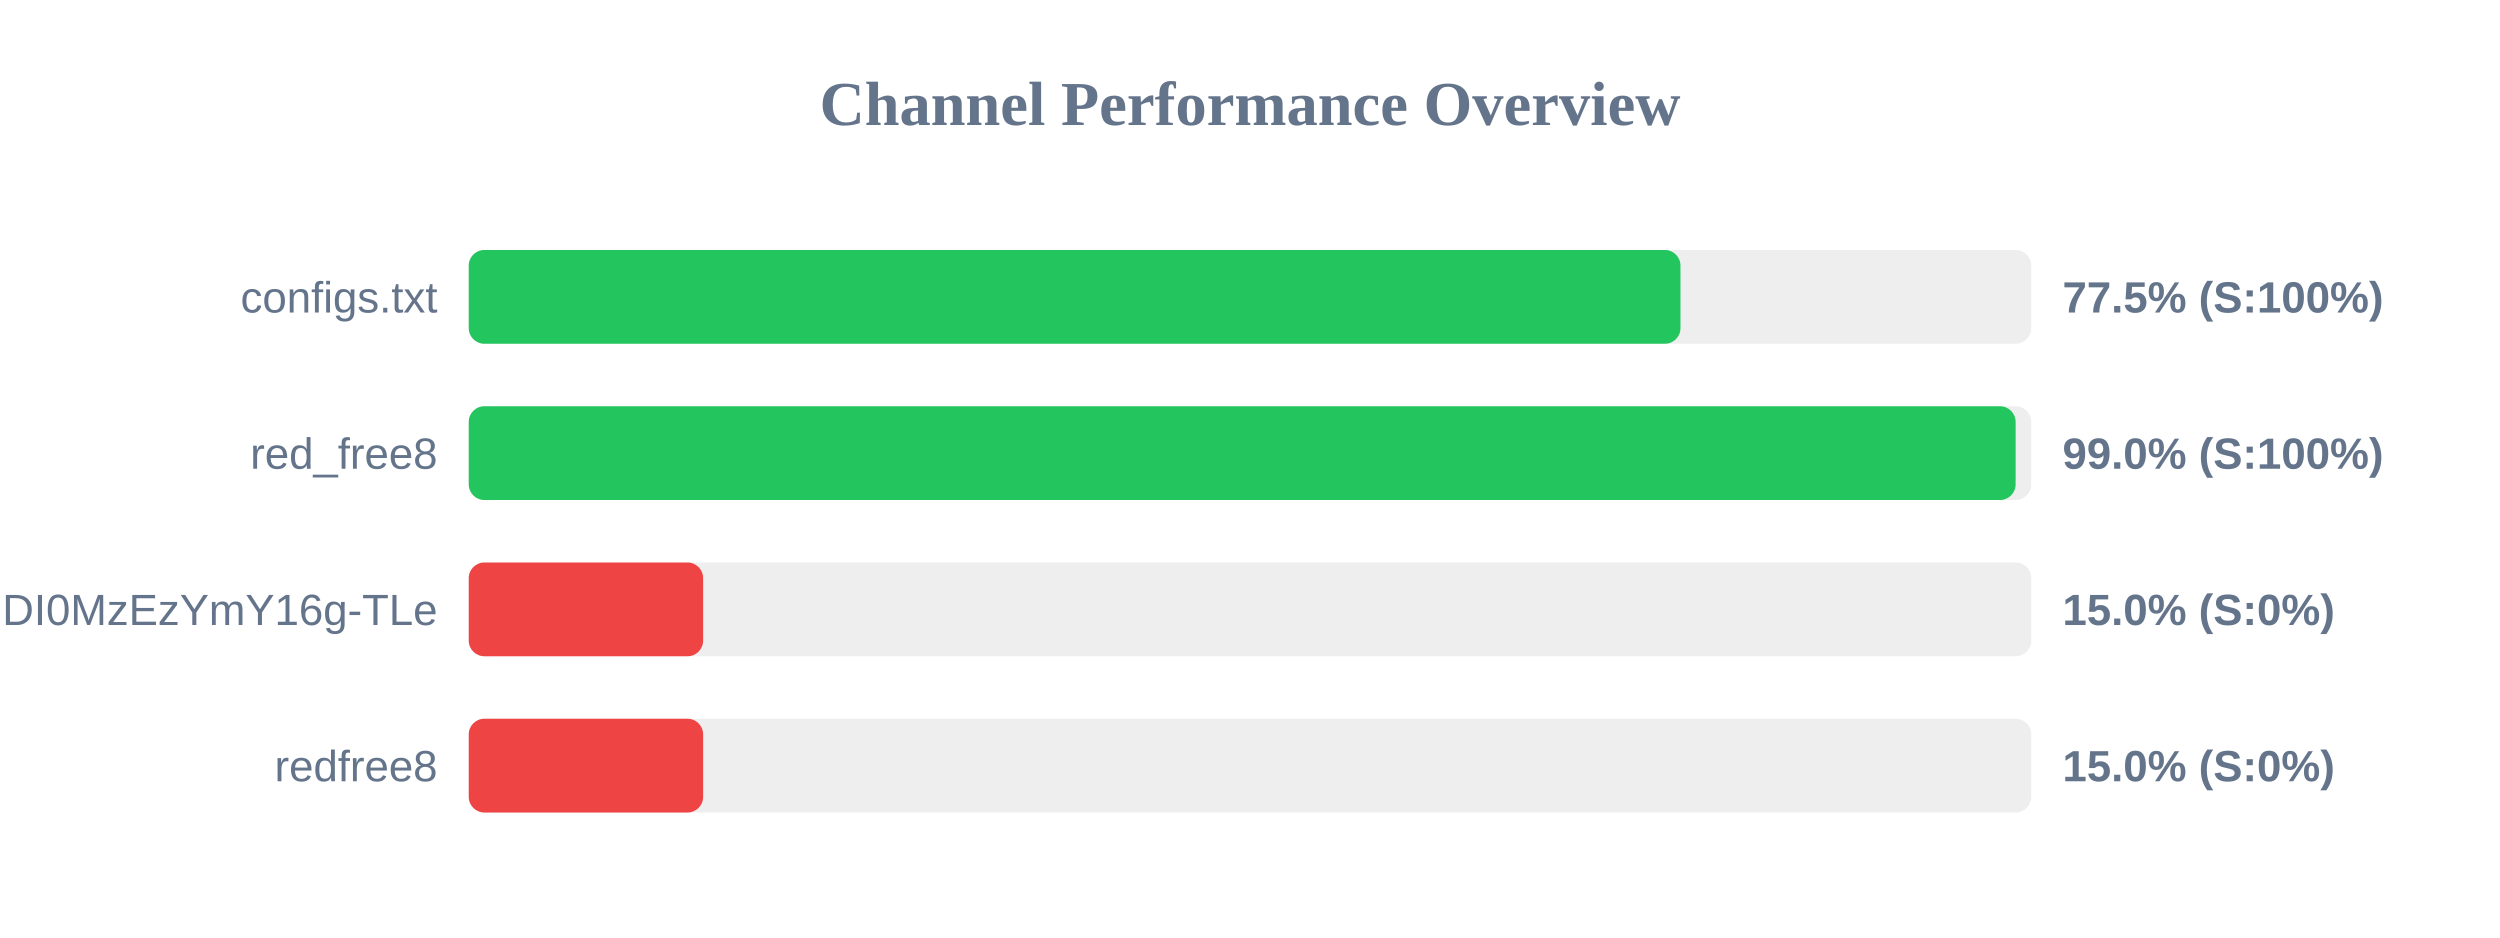
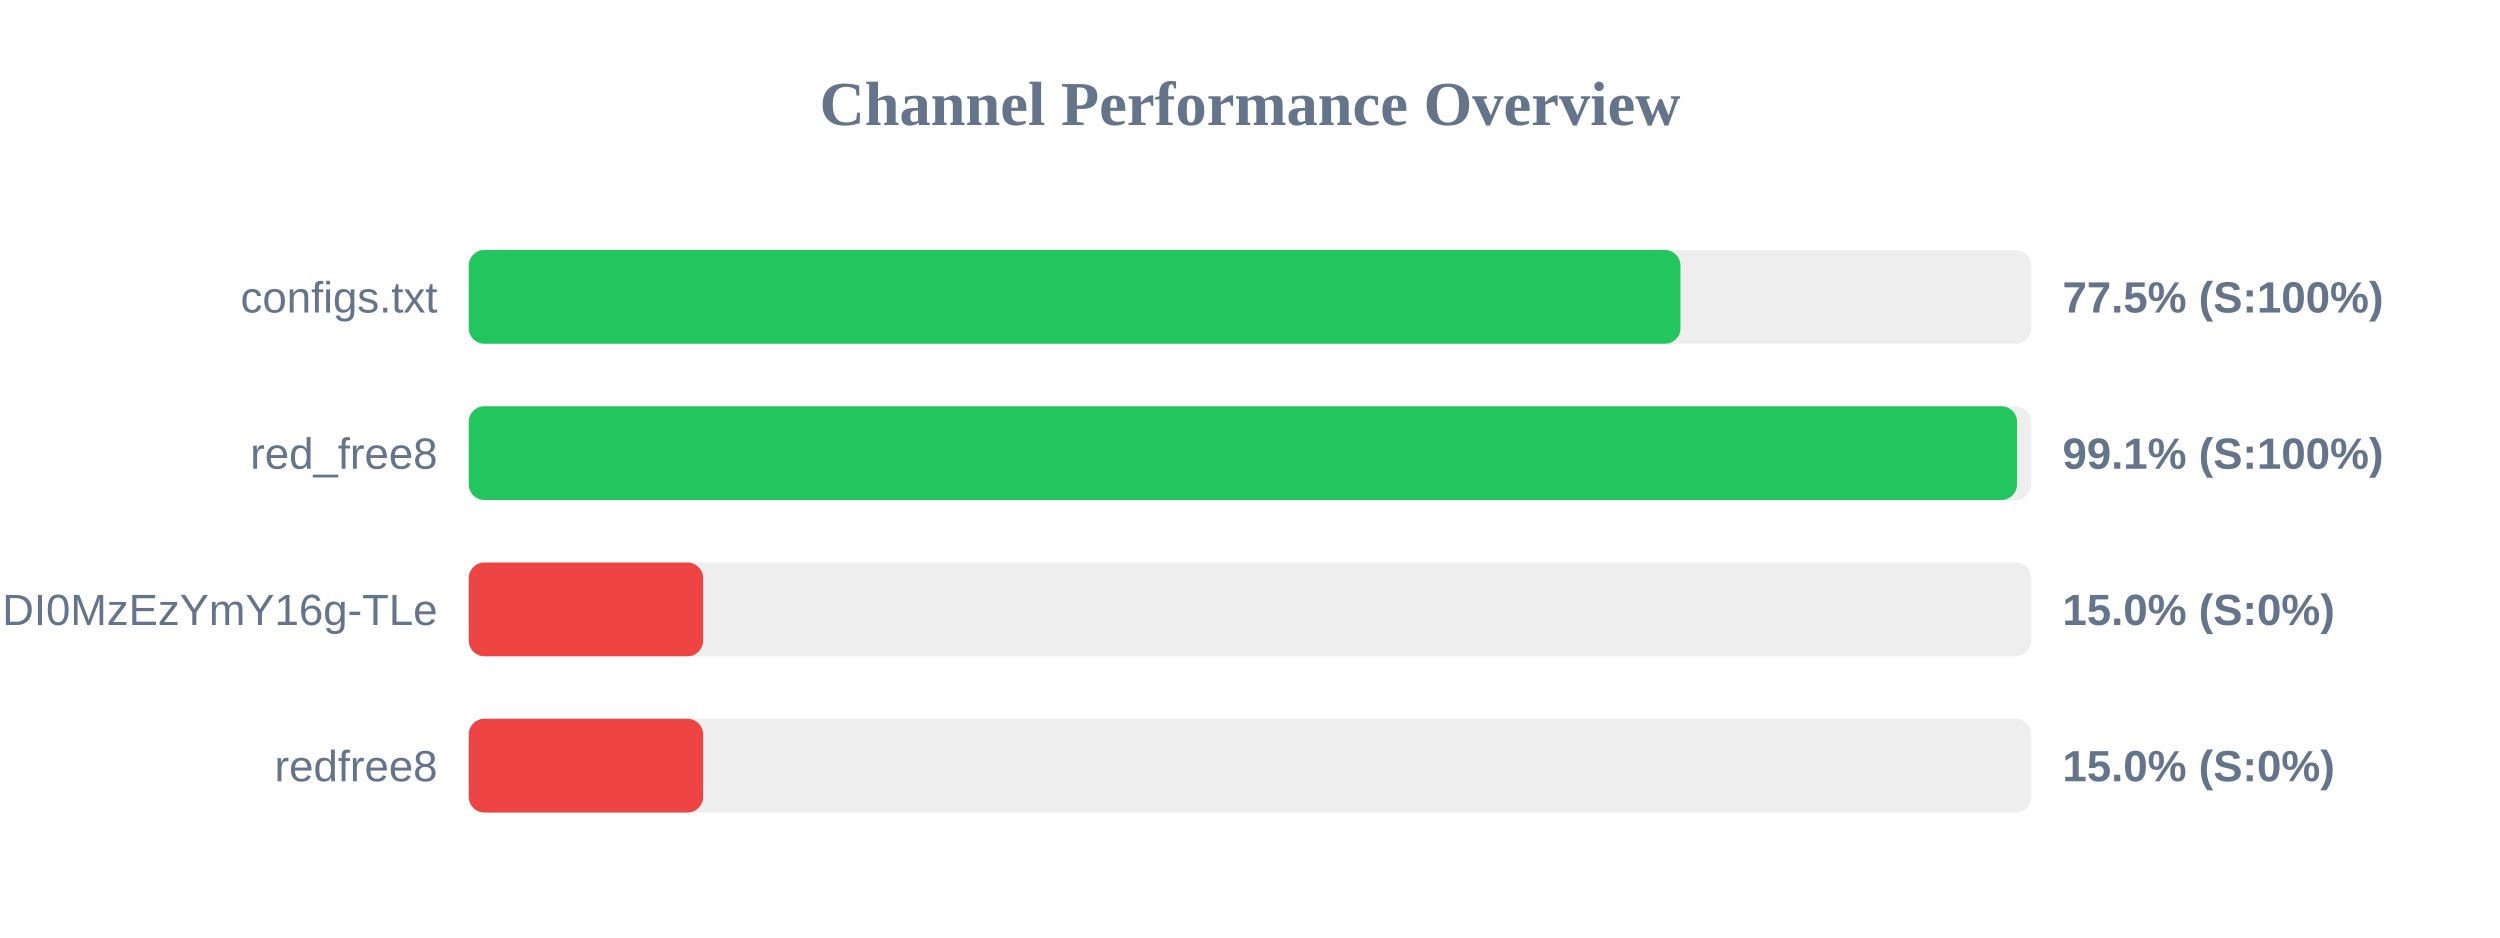
<svg xmlns="http://www.w3.org/2000/svg" width="800" height="300" version="1.1">
  <style>
        .row { font: 14px Arial; fill: #64748b; }
        .score { font: bold 14px Arial; fill: #64748b; }
    </style>
  <text x="400" y="40" text-anchor="middle" font-size="20px" font-weight="bold" fill="#64748b">Channel Performance Overview</text>
  <rect x="150" y="80" width="500" height="30" fill="#eee" rx="5" />
  <rect x="150" y="80" width="387.75" height="30" fill="#22c55e" rx="5" />
  <text x="140" y="100" text-anchor="end" class="row">configs.txt</text>
  <text x="660" y="100" text-anchor="start" class="score">77.5% (S:100%)</text>
  <rect x="150" y="130" width="500" height="30" fill="#eee" rx="5" />
-   <rect x="150" y="130" width="495.0" height="30" fill="#22c55e" rx="5" />
+   <rect x="150" y="130" width="495.45" height="30" fill="#22c55e" rx="5" />
  <text x="140" y="150" text-anchor="end" class="row">red_free8</text>
-   <text x="660" y="150" text-anchor="start" class="score">99.0% (S:100%)</text>
+   <text x="660" y="150" text-anchor="start" class="score">99.1% (S:100%)</text>
  <rect x="150" y="180" width="500" height="30" fill="#eee" rx="5" />
  <rect x="150" y="180" width="75.0" height="30" fill="#ef4444" rx="5" />
  <text x="140" y="200" text-anchor="end" class="row">NjEzODY1NDgyOCwxNzQ1NDI0MzEzYmY16g-TLe</text>
  <text x="660" y="200" text-anchor="start" class="score">15.0% (S:0%)</text>
  <rect x="150" y="230" width="500" height="30" fill="#eee" rx="5" />
  <rect x="150" y="230" width="75.0" height="30" fill="#ef4444" rx="5" />
  <text x="140" y="250" text-anchor="end" class="row">redfree8</text>
  <text x="660" y="250" text-anchor="start" class="score">15.0% (S:0%)</text>
</svg>
